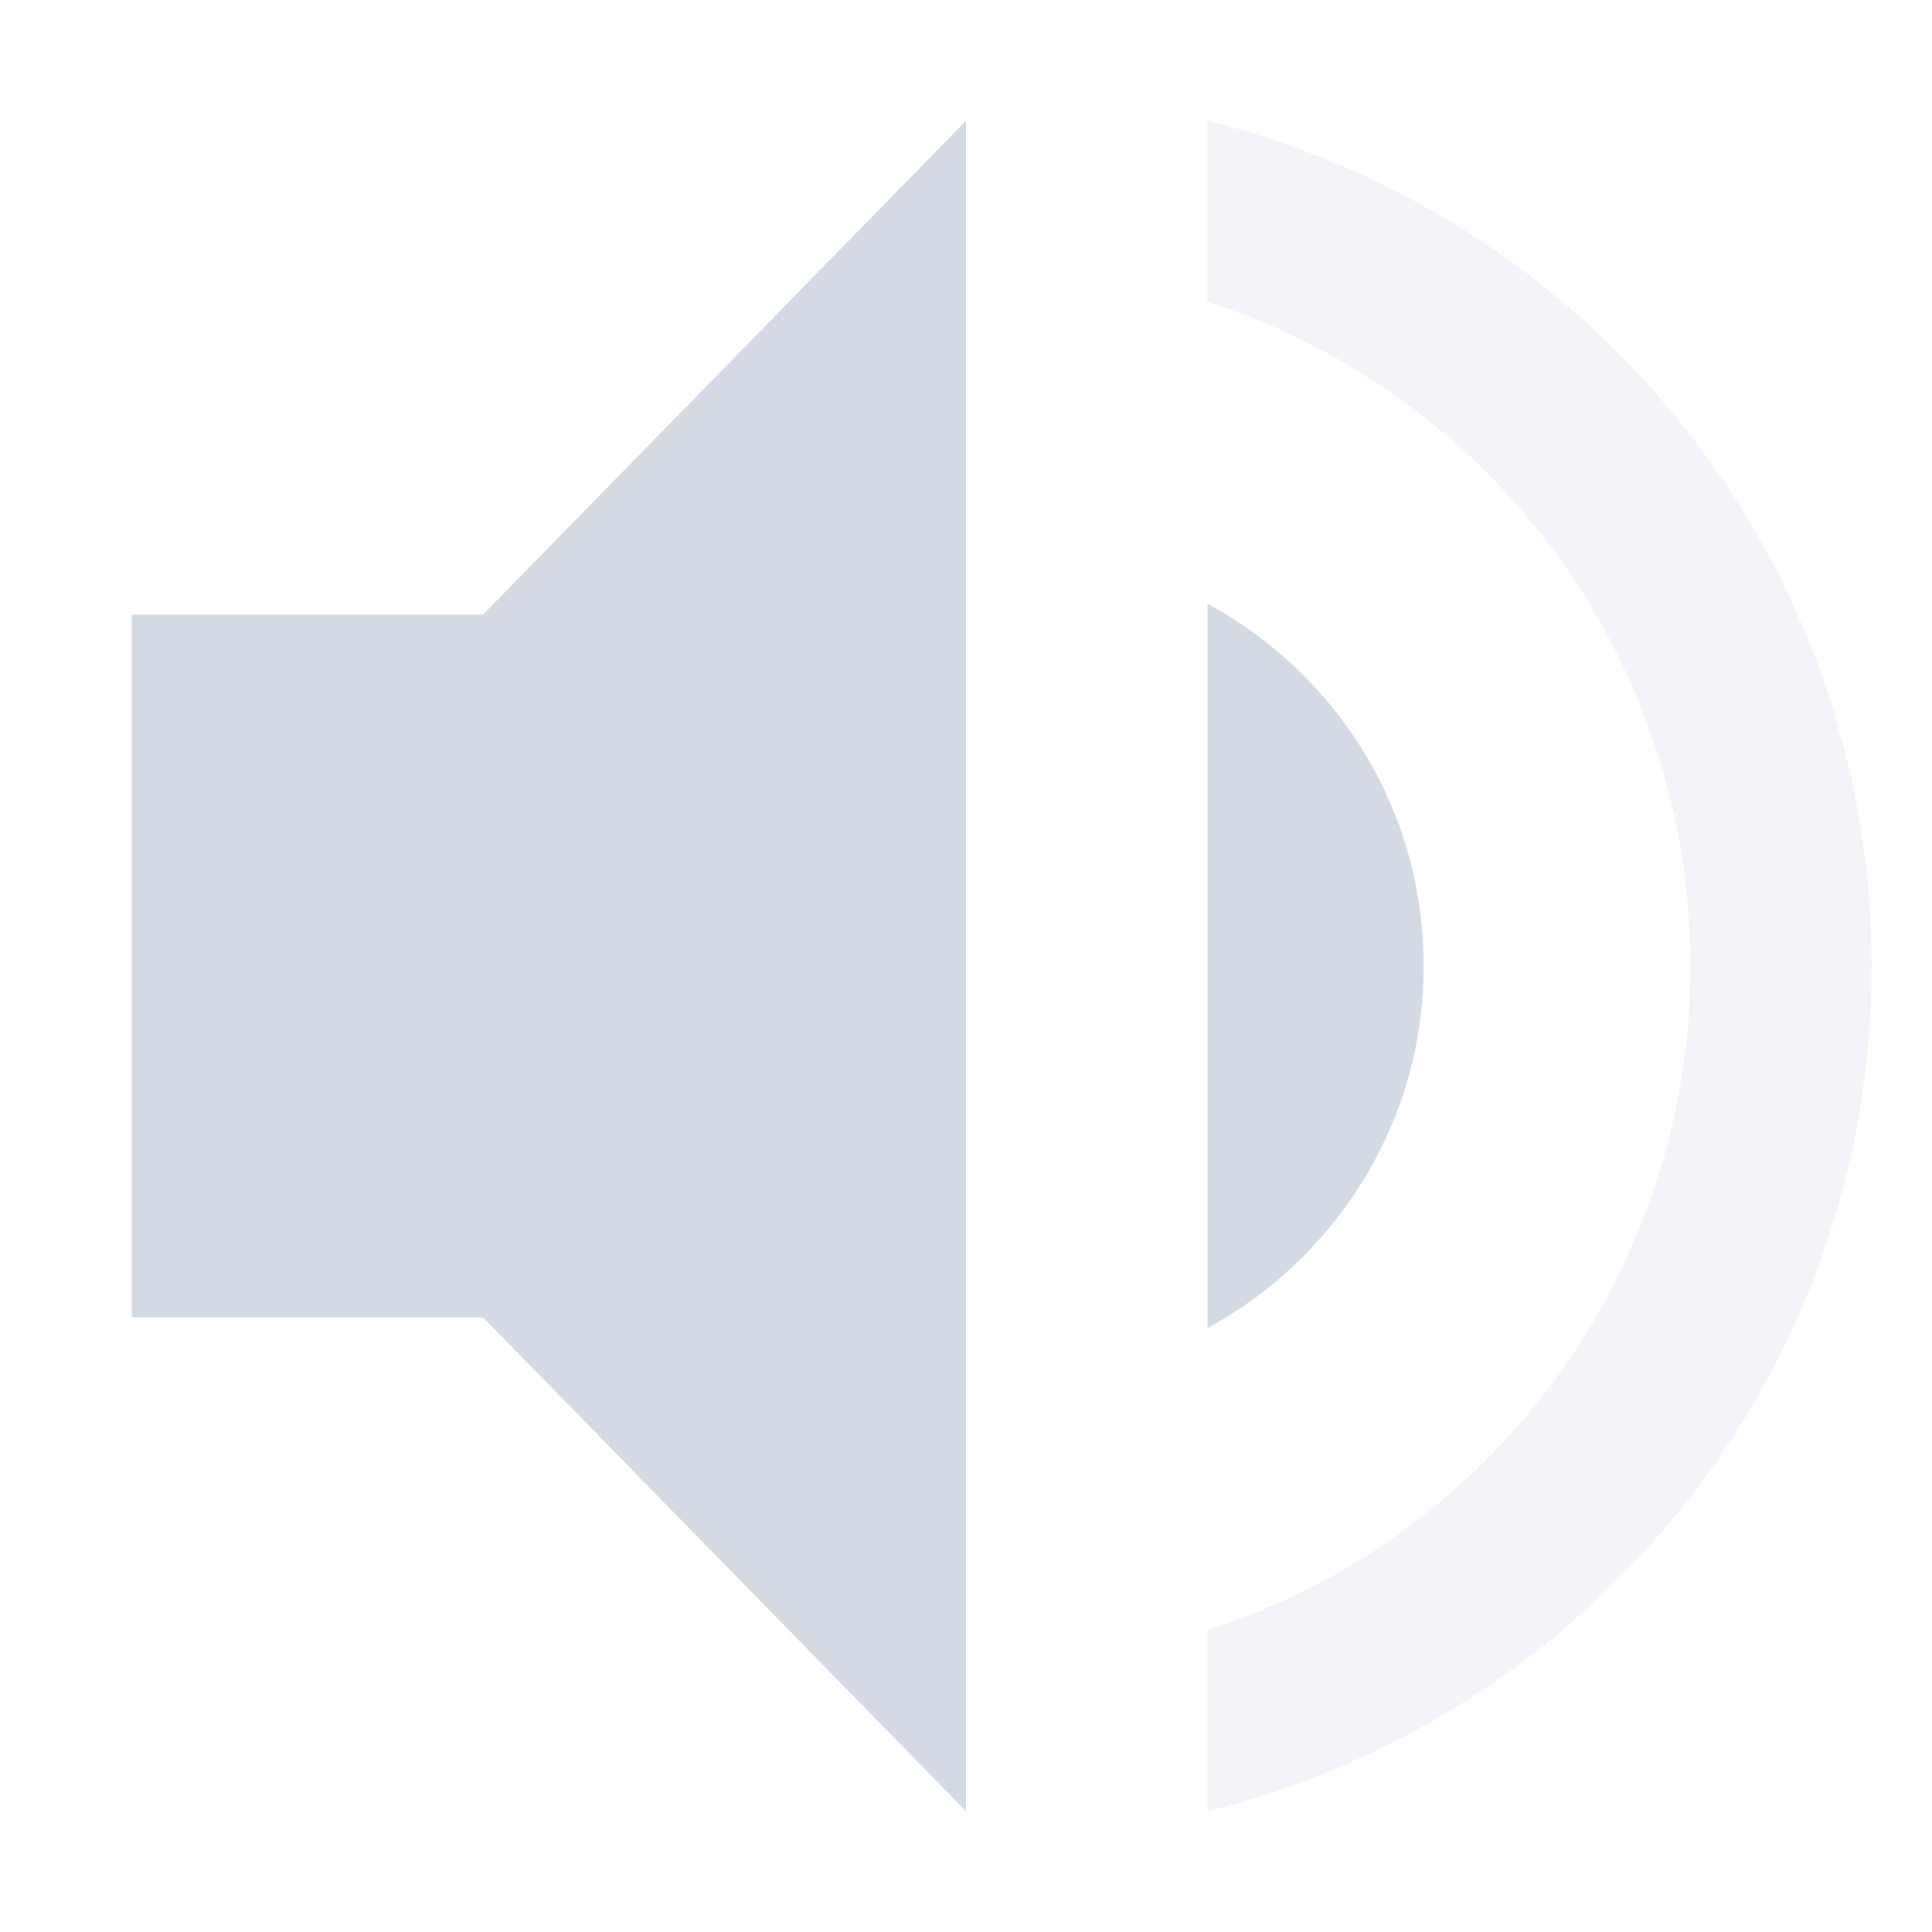
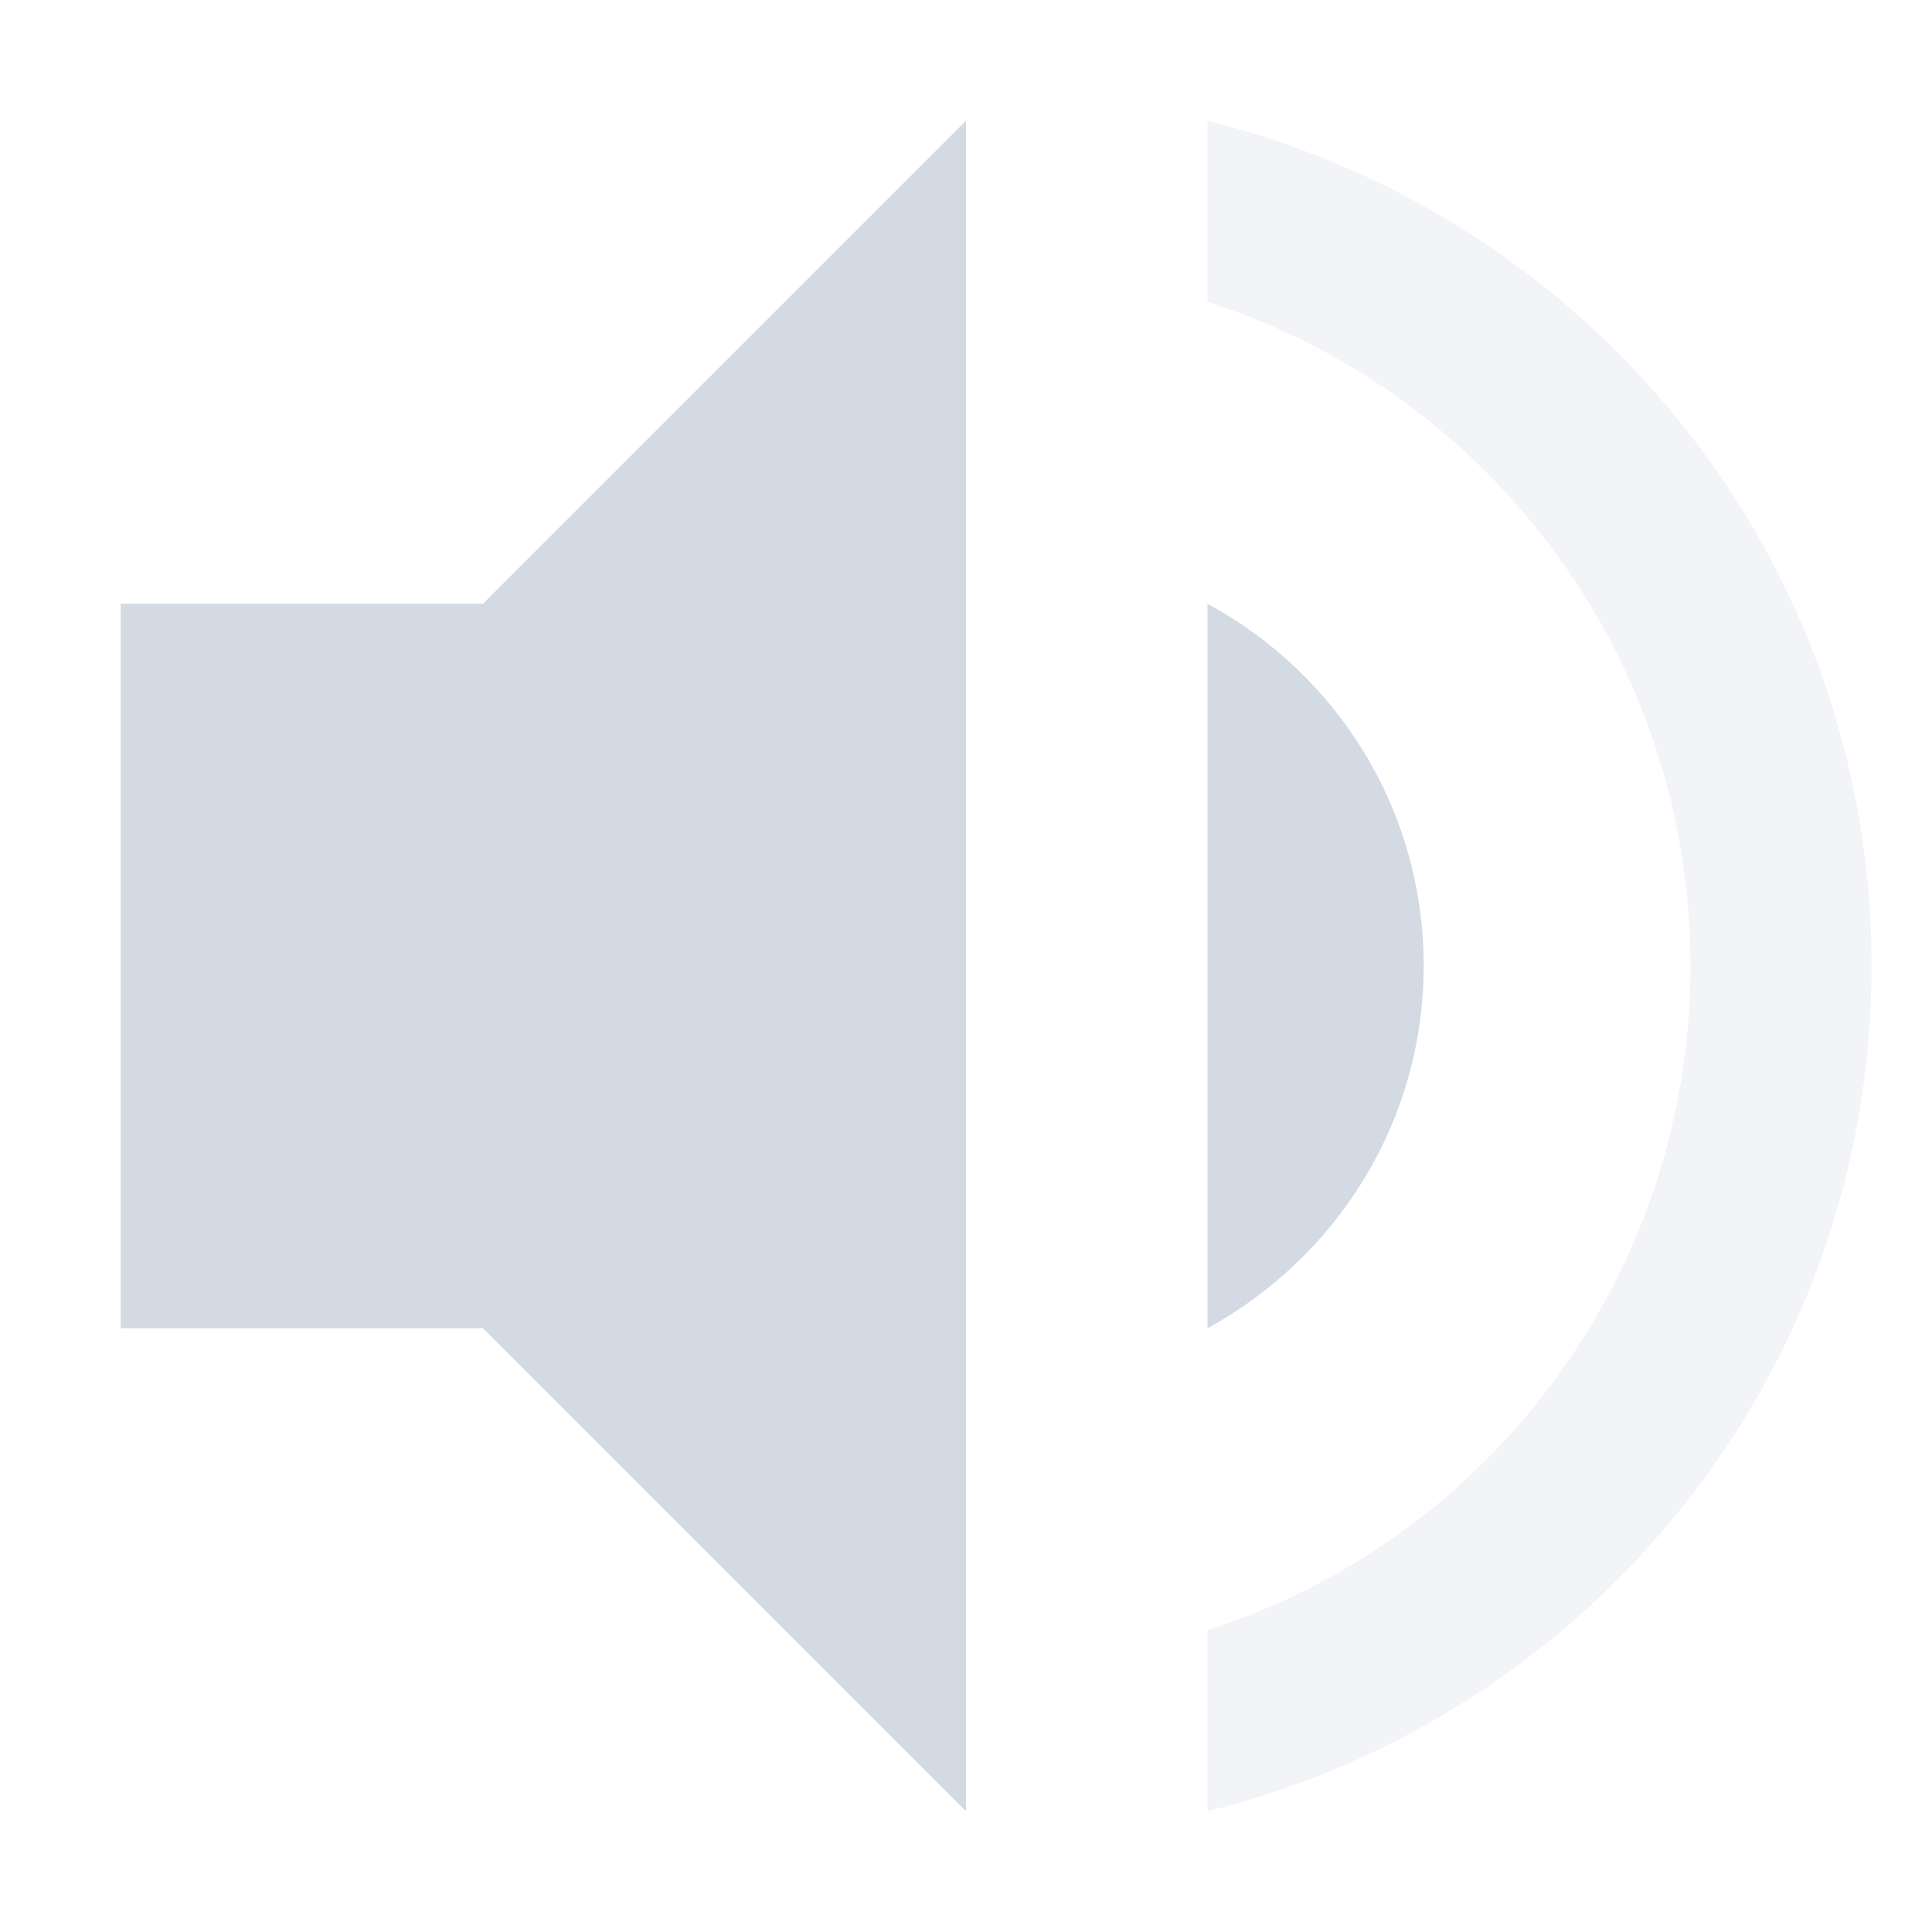
<svg xmlns="http://www.w3.org/2000/svg" width="16" height="16" version="1.1">
  <defs>
    <style id="current-color-scheme" type="text/css">
   .ColorScheme-Text { color:#d3dae3; } .ColorScheme-Highlight { color:#5294e2; }
  </style>
  </defs>
-   <g>
-     <path style="fill:currentColor" class="ColorScheme-Text" d="M 11.79,8 C 11.79,6.7 11.07,5.58 10,5 V 11 C 11.06,10.42 11.79,9.3 11.79,8 Z M 1.091,5.09 V 10.91 H 4 L 8,15 V 1 L 4,5.09 Z" />
-     <path style="opacity:0.3;fill:currentColor" class="ColorScheme-Text" d="M 10,1 V 2.5 C 12.32,3.24 14,5.43 14,8 14,10.57 12.32,12.76 10,13.5 V 15 C 13.15,14.22 15.5,11.4 15.5,8 15.5,4.6 13.15,1.78 10,1 Z" />
-   </g>
+   <path style="fill:currentColor" class="ColorScheme-Text" d="M 8,1 4,5 H 1 V 11 H 4 L 8,15 Z M 10,5 V 11 C 11.06,10.42 11.79,9.3 11.79,8 11.79,6.7 11.07,5.58 10,5 Z" />
+   <path style="opacity:0.3;fill:currentColor" class="ColorScheme-Text" d="M 10,1 V 2.5 C 12.32,3.24 14,5.43 14,8 14,10.57 12.32,12.76 10,13.5 V 15 C 13.15,14.22 15.5,11.4 15.5,8 15.5,4.6 13.15,1.78 10,1 Z" />
</svg>
